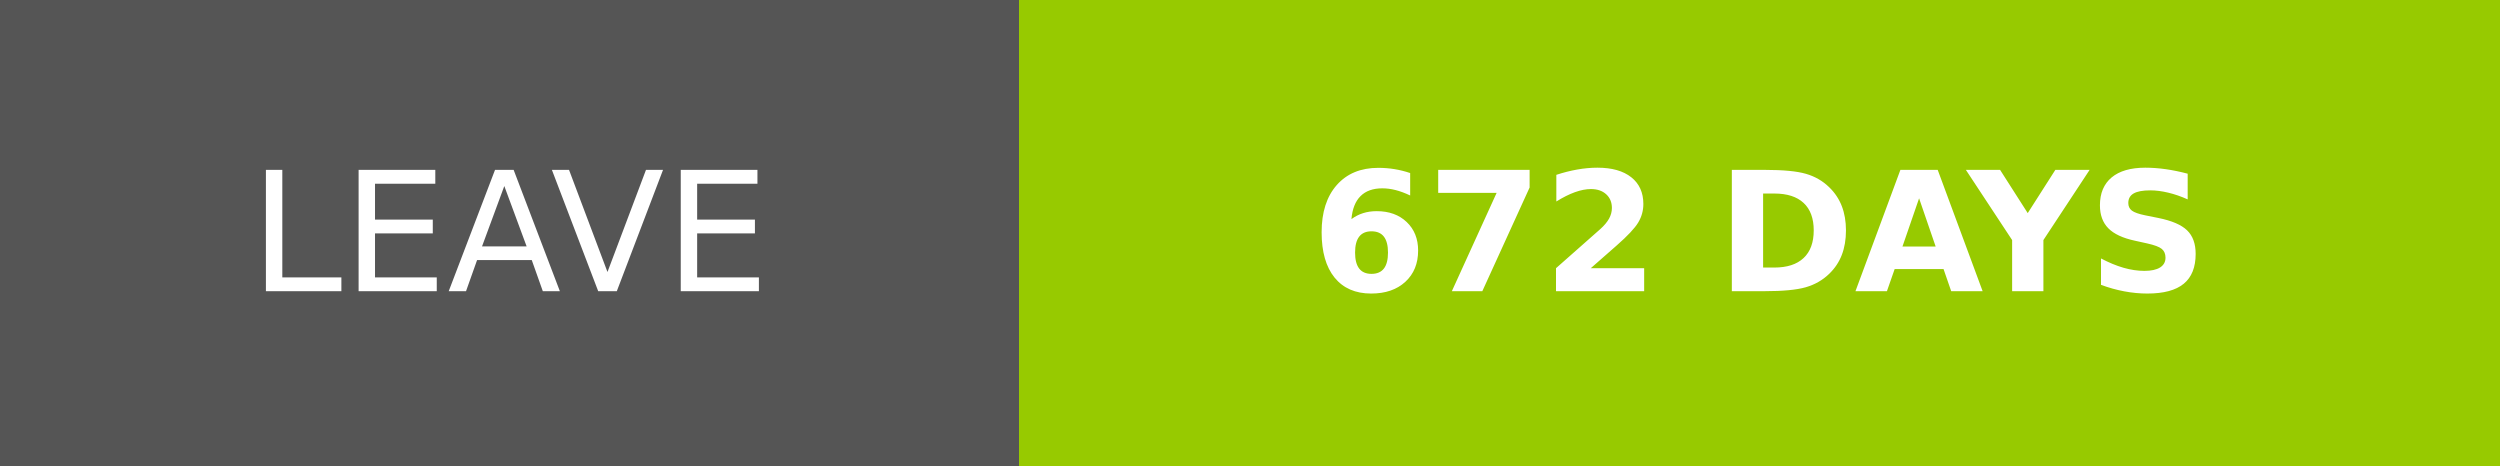
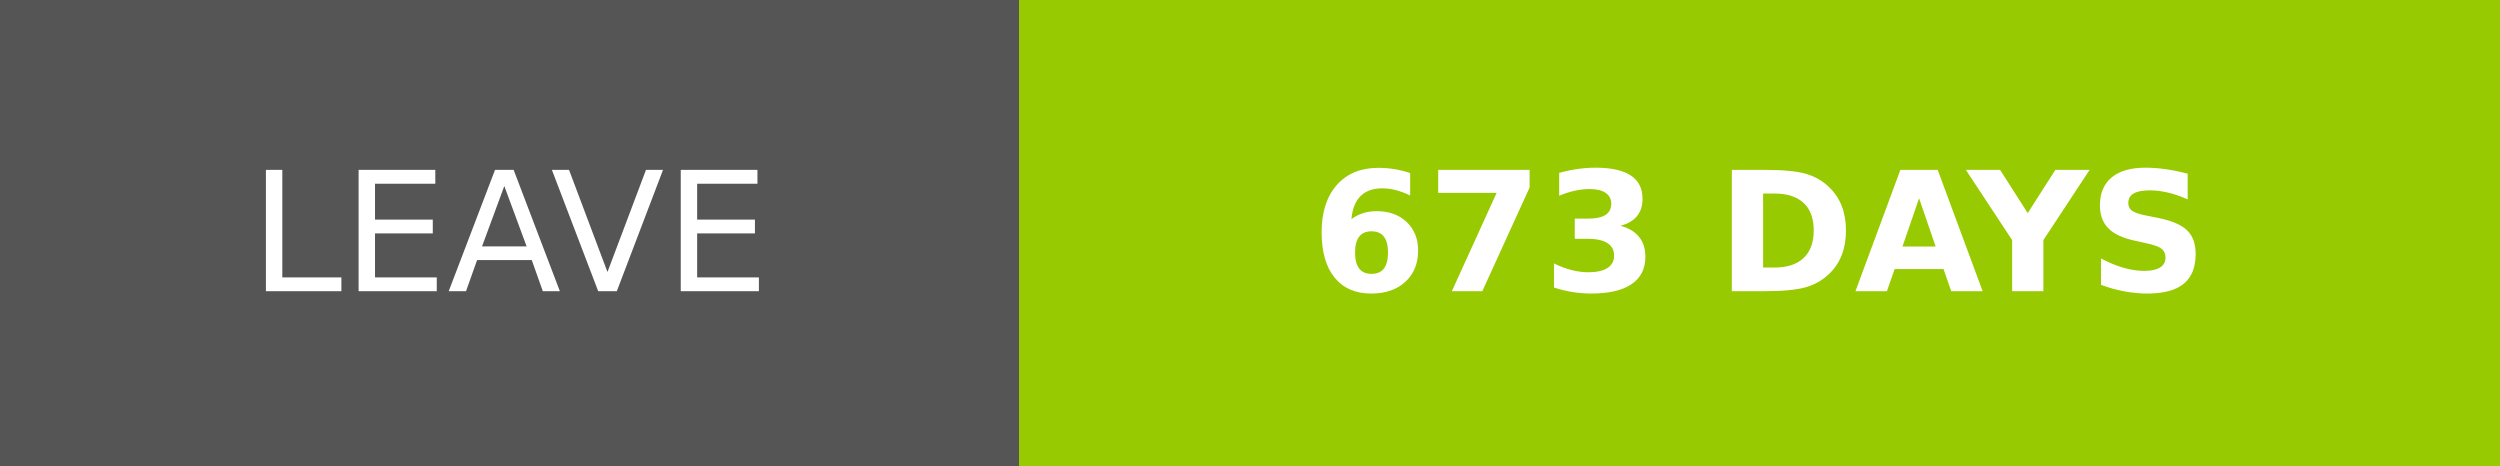
- <svg xmlns="http://www.w3.org/2000/svg" width="150.25" height="28" role="img" aria-label="LEAVE: 672 DAYS">
+ <svg xmlns="http://www.w3.org/2000/svg" width="150.25" height="28" role="img" aria-label="LEAVE: 673 DAYS">
  <g shape-rendering="crispEdges">
    <rect width="61.25" height="28" fill="#555" />
    <rect x="61.25" width="89" height="28" fill="#97ca00" />
  </g>
  <g fill="#fff" text-anchor="middle" font-family="Verdana,Geneva,DejaVu Sans,sans-serif" text-rendering="geometricPrecision" font-size="100">
    <text transform="scale(.1)" x="306.25" y="175" textLength="372.5" fill="#fff">LEAVE</text>
-     <text transform="scale(.1)" x="1057.5" y="175" textLength="650" fill="#fff" font-weight="bold">672 DAYS</text>
+     <text transform="scale(.1)" x="1057.5" y="175" textLength="650" fill="#fff" font-weight="bold">673 DAYS</text>
  </g>
</svg>
